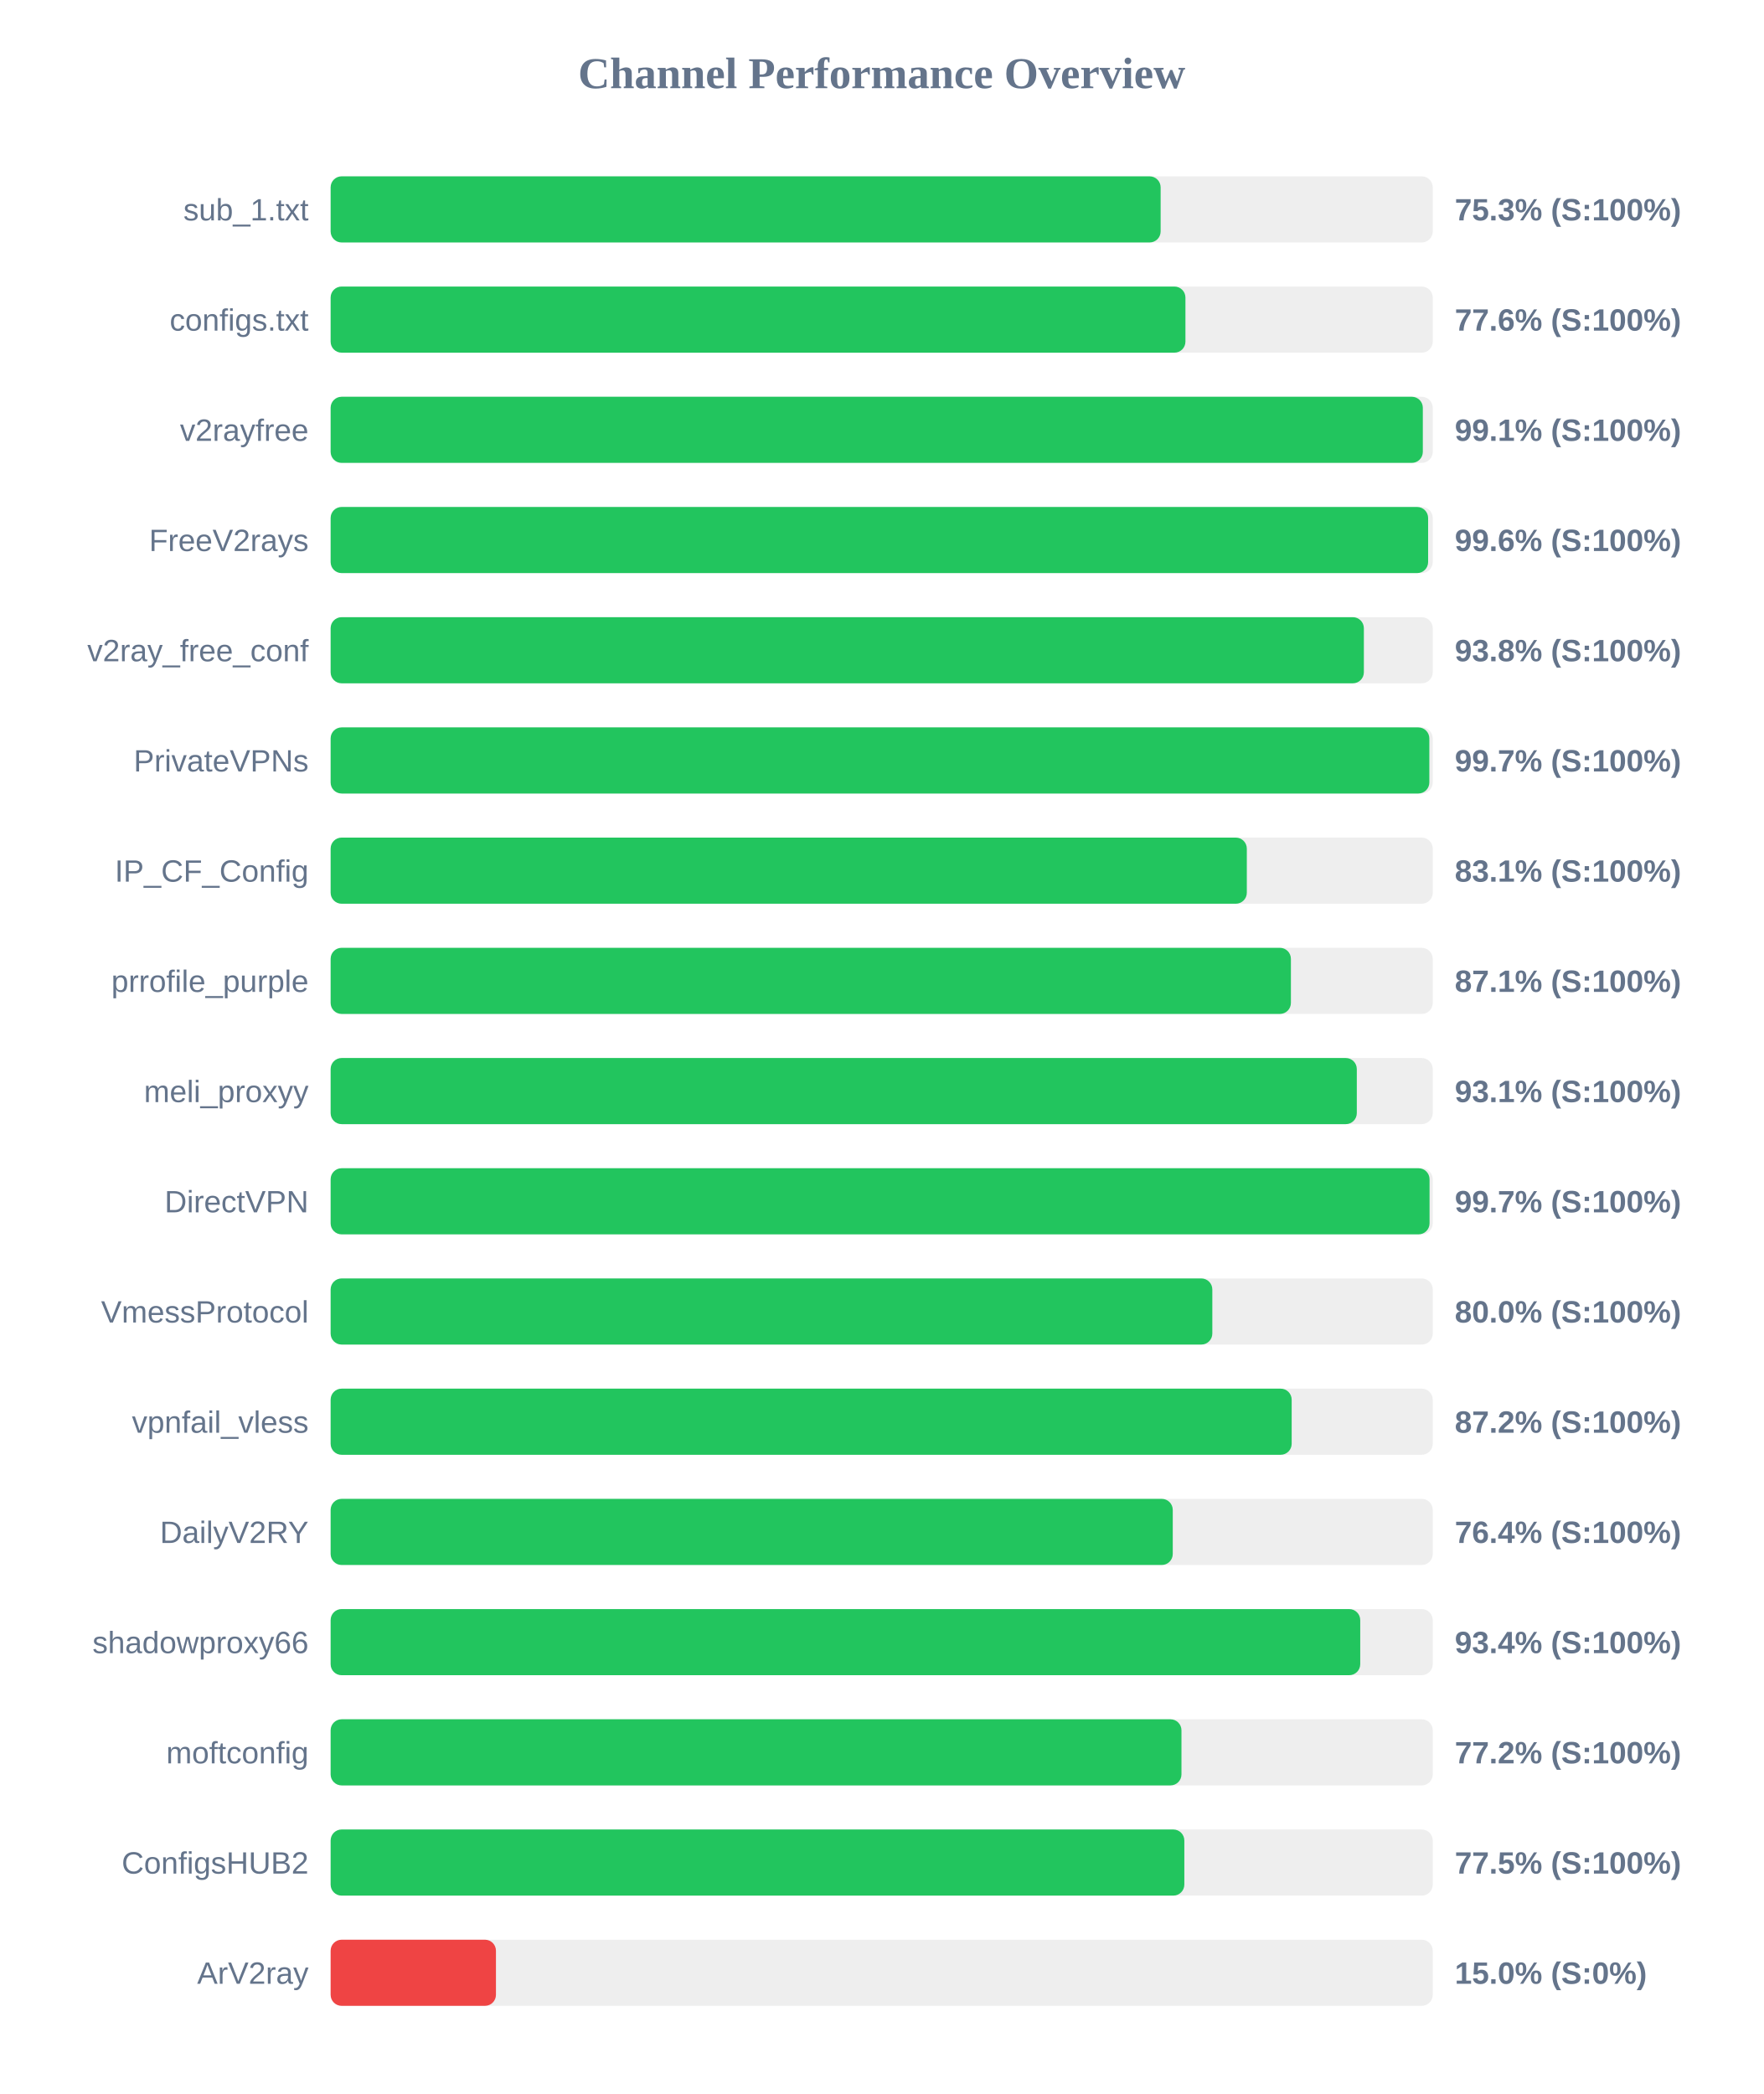
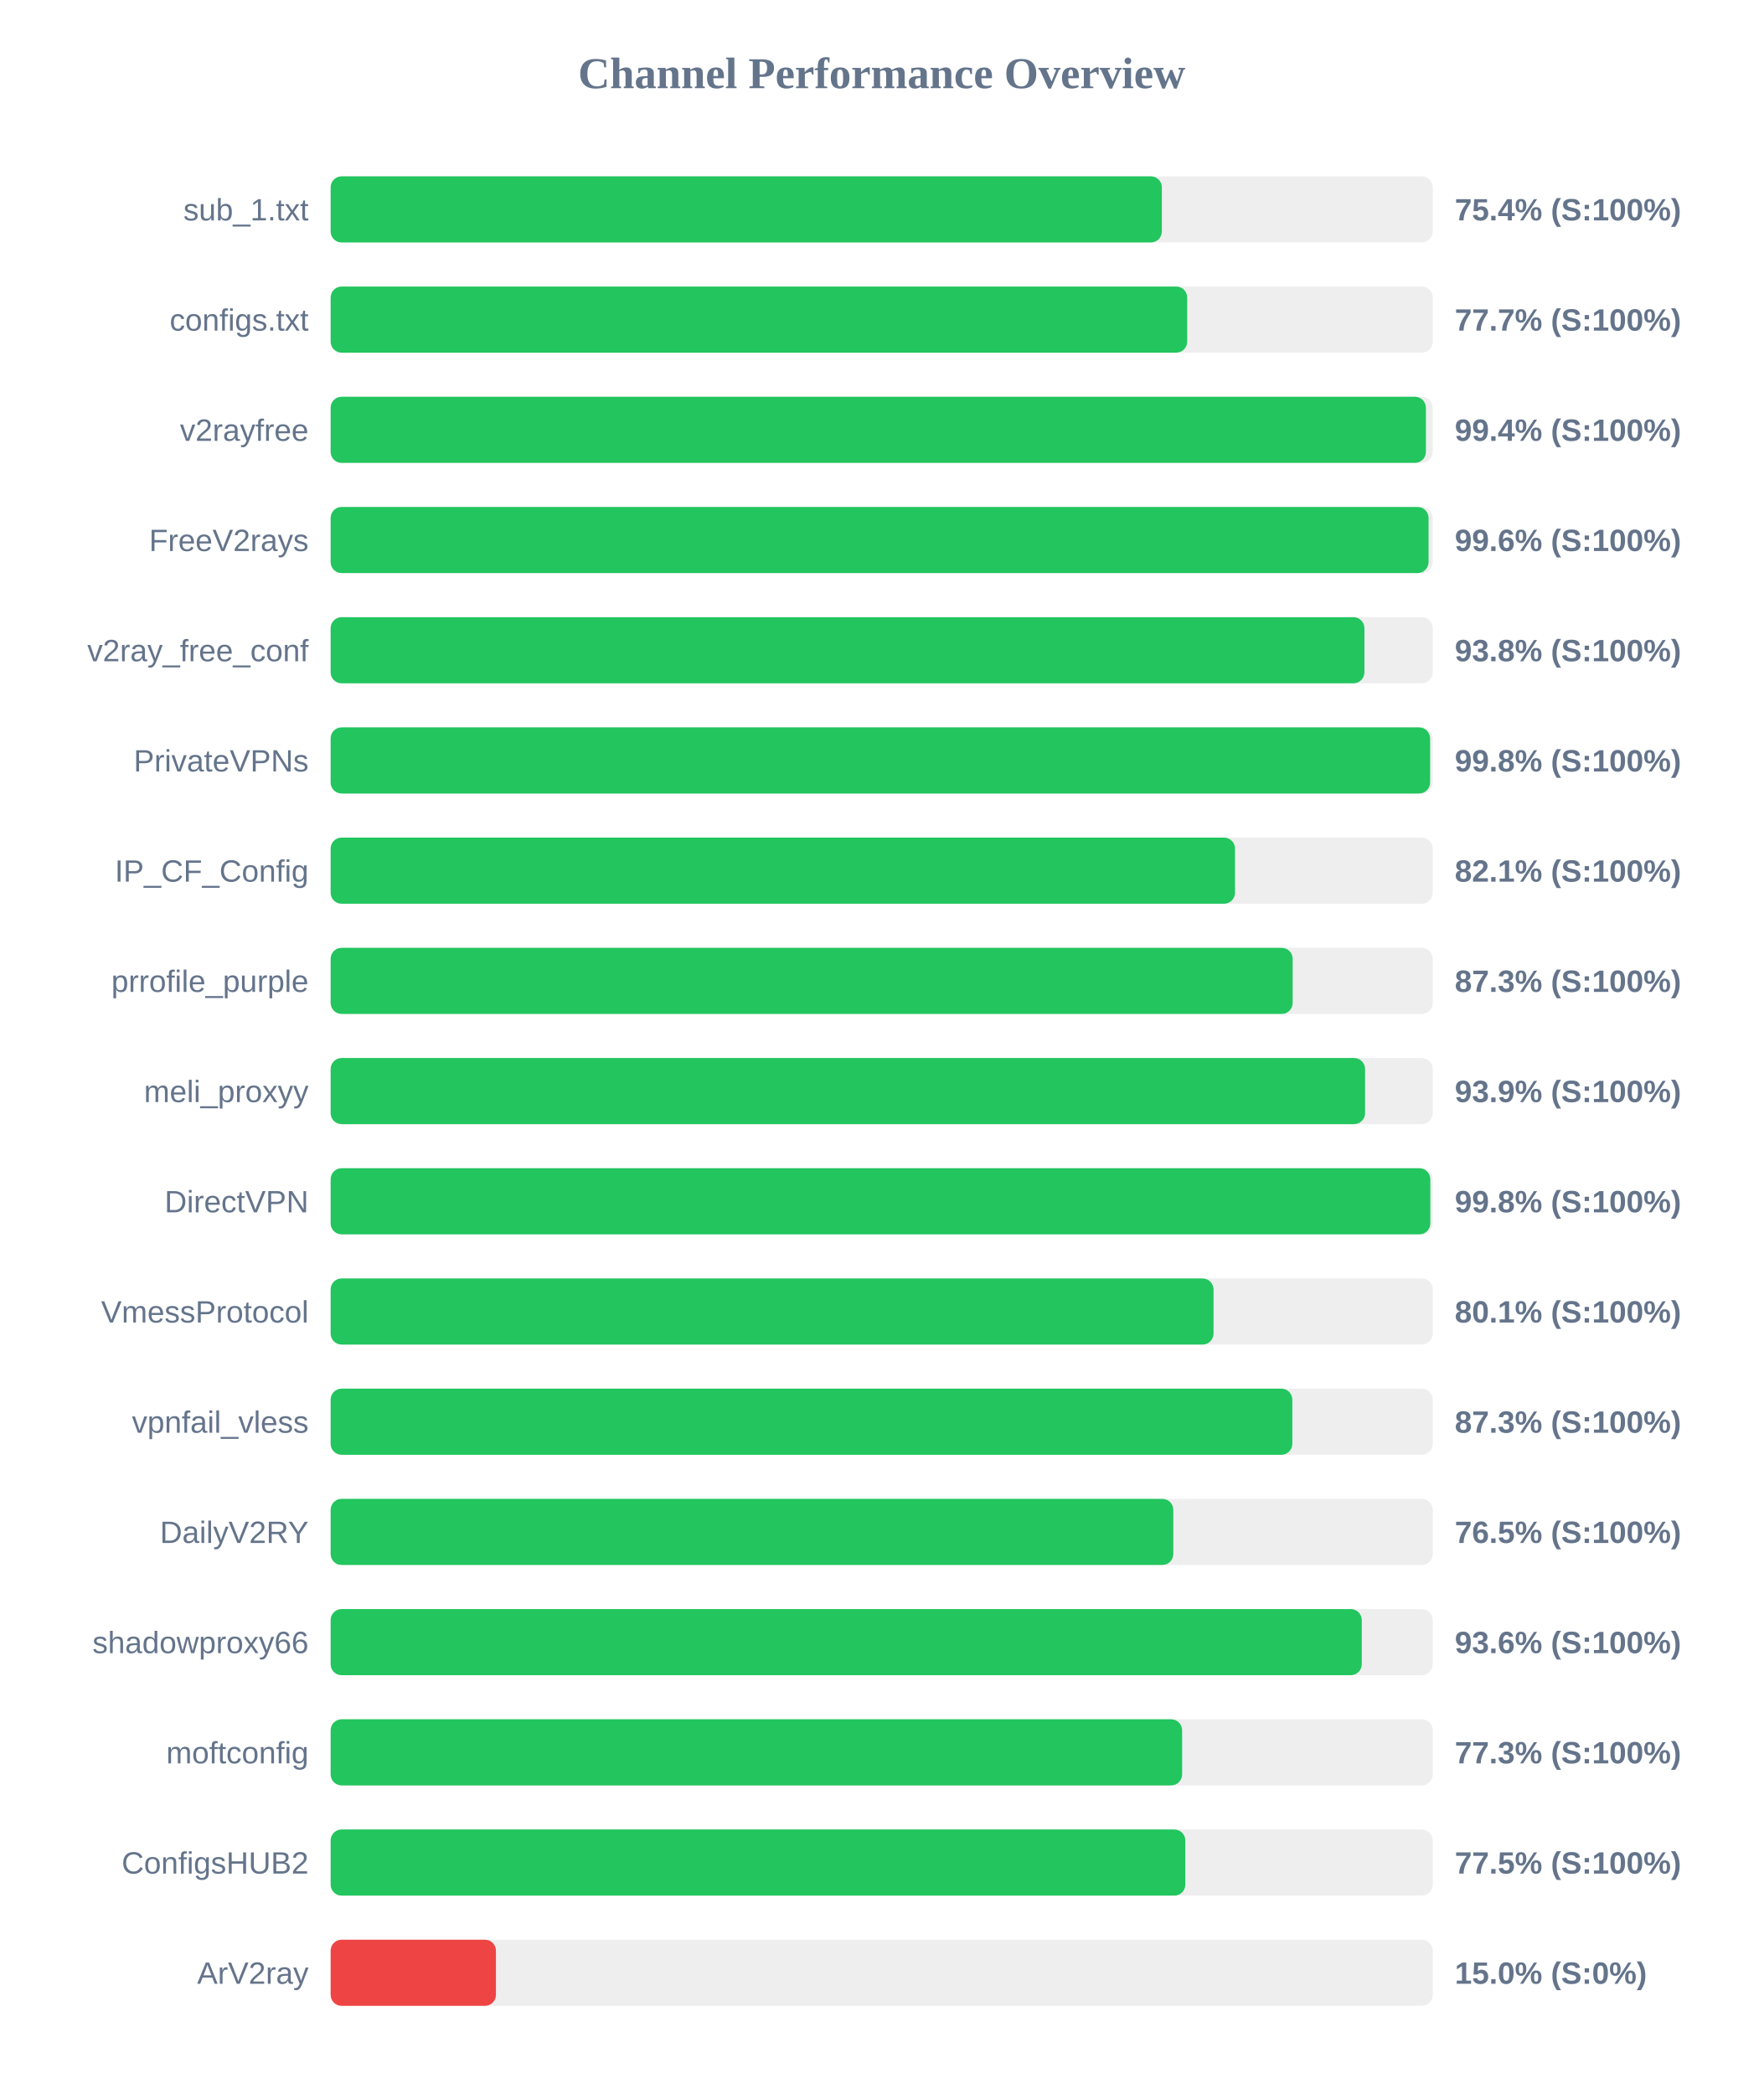
<svg xmlns="http://www.w3.org/2000/svg" width="800" height="950" version="1.1">
  <style>
        .row { font: 14px Arial; fill: #64748b; }
        .score { font: bold 14px Arial; fill: #64748b; }
    </style>
  <text x="400" y="40" text-anchor="middle" font-size="20px" font-weight="bold" fill="#64748b">Channel Performance Overview</text>
  <rect x="150" y="80" width="500" height="30" fill="#eee" rx="5" />
-   <rect x="150" y="80" width="376.55" height="30" fill="#22c55e" rx="5" />
+   <rect x="150" y="80" width="377.1" height="30" fill="#22c55e" rx="5" />
  <text x="140" y="100" text-anchor="end" class="row">sub_1.txt</text>
-   <text x="660" y="100" text-anchor="start" class="score">75.3% (S:100%)</text>
+   <text x="660" y="100" text-anchor="start" class="score">75.4% (S:100%)</text>
  <rect x="150" y="130" width="500" height="30" fill="#eee" rx="5" />
-   <rect x="150" y="130" width="387.8" height="30" fill="#22c55e" rx="5" />
+   <rect x="150" y="130" width="388.6" height="30" fill="#22c55e" rx="5" />
  <text x="140" y="150" text-anchor="end" class="row">configs.txt</text>
-   <text x="660" y="150" text-anchor="start" class="score">77.6% (S:100%)</text>
+   <text x="660" y="150" text-anchor="start" class="score">77.7% (S:100%)</text>
  <rect x="150" y="180" width="500" height="30" fill="#eee" rx="5" />
-   <rect x="150" y="180" width="495.5" height="30" fill="#22c55e" rx="5" />
+   <rect x="150" y="180" width="496.9" height="30" fill="#22c55e" rx="5" />
  <text x="140" y="200" text-anchor="end" class="row">v2rayfree</text>
-   <text x="660" y="200" text-anchor="start" class="score">99.1% (S:100%)</text>
+   <text x="660" y="200" text-anchor="start" class="score">99.4% (S:100%)</text>
  <rect x="150" y="230" width="500" height="30" fill="#eee" rx="5" />
-   <rect x="150" y="230" width="497.9" height="30" fill="#22c55e" rx="5" />
+   <rect x="150" y="230" width="498.1" height="30" fill="#22c55e" rx="5" />
  <text x="140" y="250" text-anchor="end" class="row">FreeV2rays</text>
  <text x="660" y="250" text-anchor="start" class="score">99.6% (S:100%)</text>
  <rect x="150" y="280" width="500" height="30" fill="#eee" rx="5" />
-   <rect x="150" y="280" width="468.75" height="30" fill="#22c55e" rx="5" />
+   <rect x="150" y="280" width="469.0" height="30" fill="#22c55e" rx="5" />
  <text x="140" y="300" text-anchor="end" class="row">v2ray_free_conf</text>
  <text x="660" y="300" text-anchor="start" class="score">93.8% (S:100%)</text>
  <rect x="150" y="330" width="500" height="30" fill="#eee" rx="5" />
-   <rect x="150" y="330" width="498.45" height="30" fill="#22c55e" rx="5" />
+   <rect x="150" y="330" width="498.8" height="30" fill="#22c55e" rx="5" />
  <text x="140" y="350" text-anchor="end" class="row">PrivateVPNs</text>
-   <text x="660" y="350" text-anchor="start" class="score">99.7% (S:100%)</text>
+   <text x="660" y="350" text-anchor="start" class="score">99.8% (S:100%)</text>
  <rect x="150" y="380" width="500" height="30" fill="#eee" rx="5" />
-   <rect x="150" y="380" width="415.65" height="30" fill="#22c55e" rx="5" />
+   <rect x="150" y="380" width="410.3" height="30" fill="#22c55e" rx="5" />
  <text x="140" y="400" text-anchor="end" class="row">IP_CF_Config</text>
-   <text x="660" y="400" text-anchor="start" class="score">83.1% (S:100%)</text>
+   <text x="660" y="400" text-anchor="start" class="score">82.1% (S:100%)</text>
  <rect x="150" y="430" width="500" height="30" fill="#eee" rx="5" />
-   <rect x="150" y="430" width="435.65" height="30" fill="#22c55e" rx="5" />
+   <rect x="150" y="430" width="436.45" height="30" fill="#22c55e" rx="5" />
  <text x="140" y="450" text-anchor="end" class="row">prrofile_purple</text>
-   <text x="660" y="450" text-anchor="start" class="score">87.1% (S:100%)</text>
+   <text x="660" y="450" text-anchor="start" class="score">87.3% (S:100%)</text>
  <rect x="150" y="480" width="500" height="30" fill="#eee" rx="5" />
-   <rect x="150" y="480" width="465.55" height="30" fill="#22c55e" rx="5" />
+   <rect x="150" y="480" width="469.3" height="30" fill="#22c55e" rx="5" />
  <text x="140" y="500" text-anchor="end" class="row">meli_proxyy</text>
-   <text x="660" y="500" text-anchor="start" class="score">93.1% (S:100%)</text>
+   <text x="660" y="500" text-anchor="start" class="score">93.9% (S:100%)</text>
  <rect x="150" y="530" width="500" height="30" fill="#eee" rx="5" />
-   <rect x="150" y="530" width="498.55" height="30" fill="#22c55e" rx="5" />
+   <rect x="150" y="530" width="498.9" height="30" fill="#22c55e" rx="5" />
  <text x="140" y="550" text-anchor="end" class="row">DirectVPN</text>
-   <text x="660" y="550" text-anchor="start" class="score">99.7% (S:100%)</text>
+   <text x="660" y="550" text-anchor="start" class="score">99.8% (S:100%)</text>
  <rect x="150" y="580" width="500" height="30" fill="#eee" rx="5" />
-   <rect x="150" y="580" width="400.0" height="30" fill="#22c55e" rx="5" />
+   <rect x="150" y="580" width="400.55" height="30" fill="#22c55e" rx="5" />
  <text x="140" y="600" text-anchor="end" class="row">VmessProtocol</text>
-   <text x="660" y="600" text-anchor="start" class="score">80.0% (S:100%)</text>
+   <text x="660" y="600" text-anchor="start" class="score">80.1% (S:100%)</text>
  <rect x="150" y="630" width="500" height="30" fill="#eee" rx="5" />
-   <rect x="150" y="630" width="436.0" height="30" fill="#22c55e" rx="5" />
+   <rect x="150" y="630" width="436.3" height="30" fill="#22c55e" rx="5" />
  <text x="140" y="650" text-anchor="end" class="row">vpnfail_vless</text>
-   <text x="660" y="650" text-anchor="start" class="score">87.2% (S:100%)</text>
+   <text x="660" y="650" text-anchor="start" class="score">87.3% (S:100%)</text>
  <rect x="150" y="680" width="500" height="30" fill="#eee" rx="5" />
-   <rect x="150" y="680" width="382.05" height="30" fill="#22c55e" rx="5" />
+   <rect x="150" y="680" width="382.3" height="30" fill="#22c55e" rx="5" />
  <text x="140" y="700" text-anchor="end" class="row">DailyV2RY</text>
-   <text x="660" y="700" text-anchor="start" class="score">76.4% (S:100%)</text>
+   <text x="660" y="700" text-anchor="start" class="score">76.5% (S:100%)</text>
  <rect x="150" y="730" width="500" height="30" fill="#eee" rx="5" />
-   <rect x="150" y="730" width="467.1" height="30" fill="#22c55e" rx="5" />
+   <rect x="150" y="730" width="467.8" height="30" fill="#22c55e" rx="5" />
  <text x="140" y="750" text-anchor="end" class="row">shadowproxy66</text>
-   <text x="660" y="750" text-anchor="start" class="score">93.4% (S:100%)</text>
+   <text x="660" y="750" text-anchor="start" class="score">93.6% (S:100%)</text>
  <rect x="150" y="780" width="500" height="30" fill="#eee" rx="5" />
-   <rect x="150" y="780" width="386.0" height="30" fill="#22c55e" rx="5" />
+   <rect x="150" y="780" width="386.3" height="30" fill="#22c55e" rx="5" />
  <text x="140" y="800" text-anchor="end" class="row">moftconfig</text>
-   <text x="660" y="800" text-anchor="start" class="score">77.2% (S:100%)</text>
+   <text x="660" y="800" text-anchor="start" class="score">77.3% (S:100%)</text>
  <rect x="150" y="830" width="500" height="30" fill="#eee" rx="5" />
-   <rect x="150" y="830" width="387.3" height="30" fill="#22c55e" rx="5" />
+   <rect x="150" y="830" width="387.75" height="30" fill="#22c55e" rx="5" />
  <text x="140" y="850" text-anchor="end" class="row">ConfigsHUB2</text>
  <text x="660" y="850" text-anchor="start" class="score">77.5% (S:100%)</text>
  <rect x="150" y="880" width="500" height="30" fill="#eee" rx="5" />
  <rect x="150" y="880" width="75.0" height="30" fill="#ef4444" rx="5" />
  <text x="140" y="900" text-anchor="end" class="row">ArV2ray</text>
  <text x="660" y="900" text-anchor="start" class="score">15.0% (S:0%)</text>
</svg>
